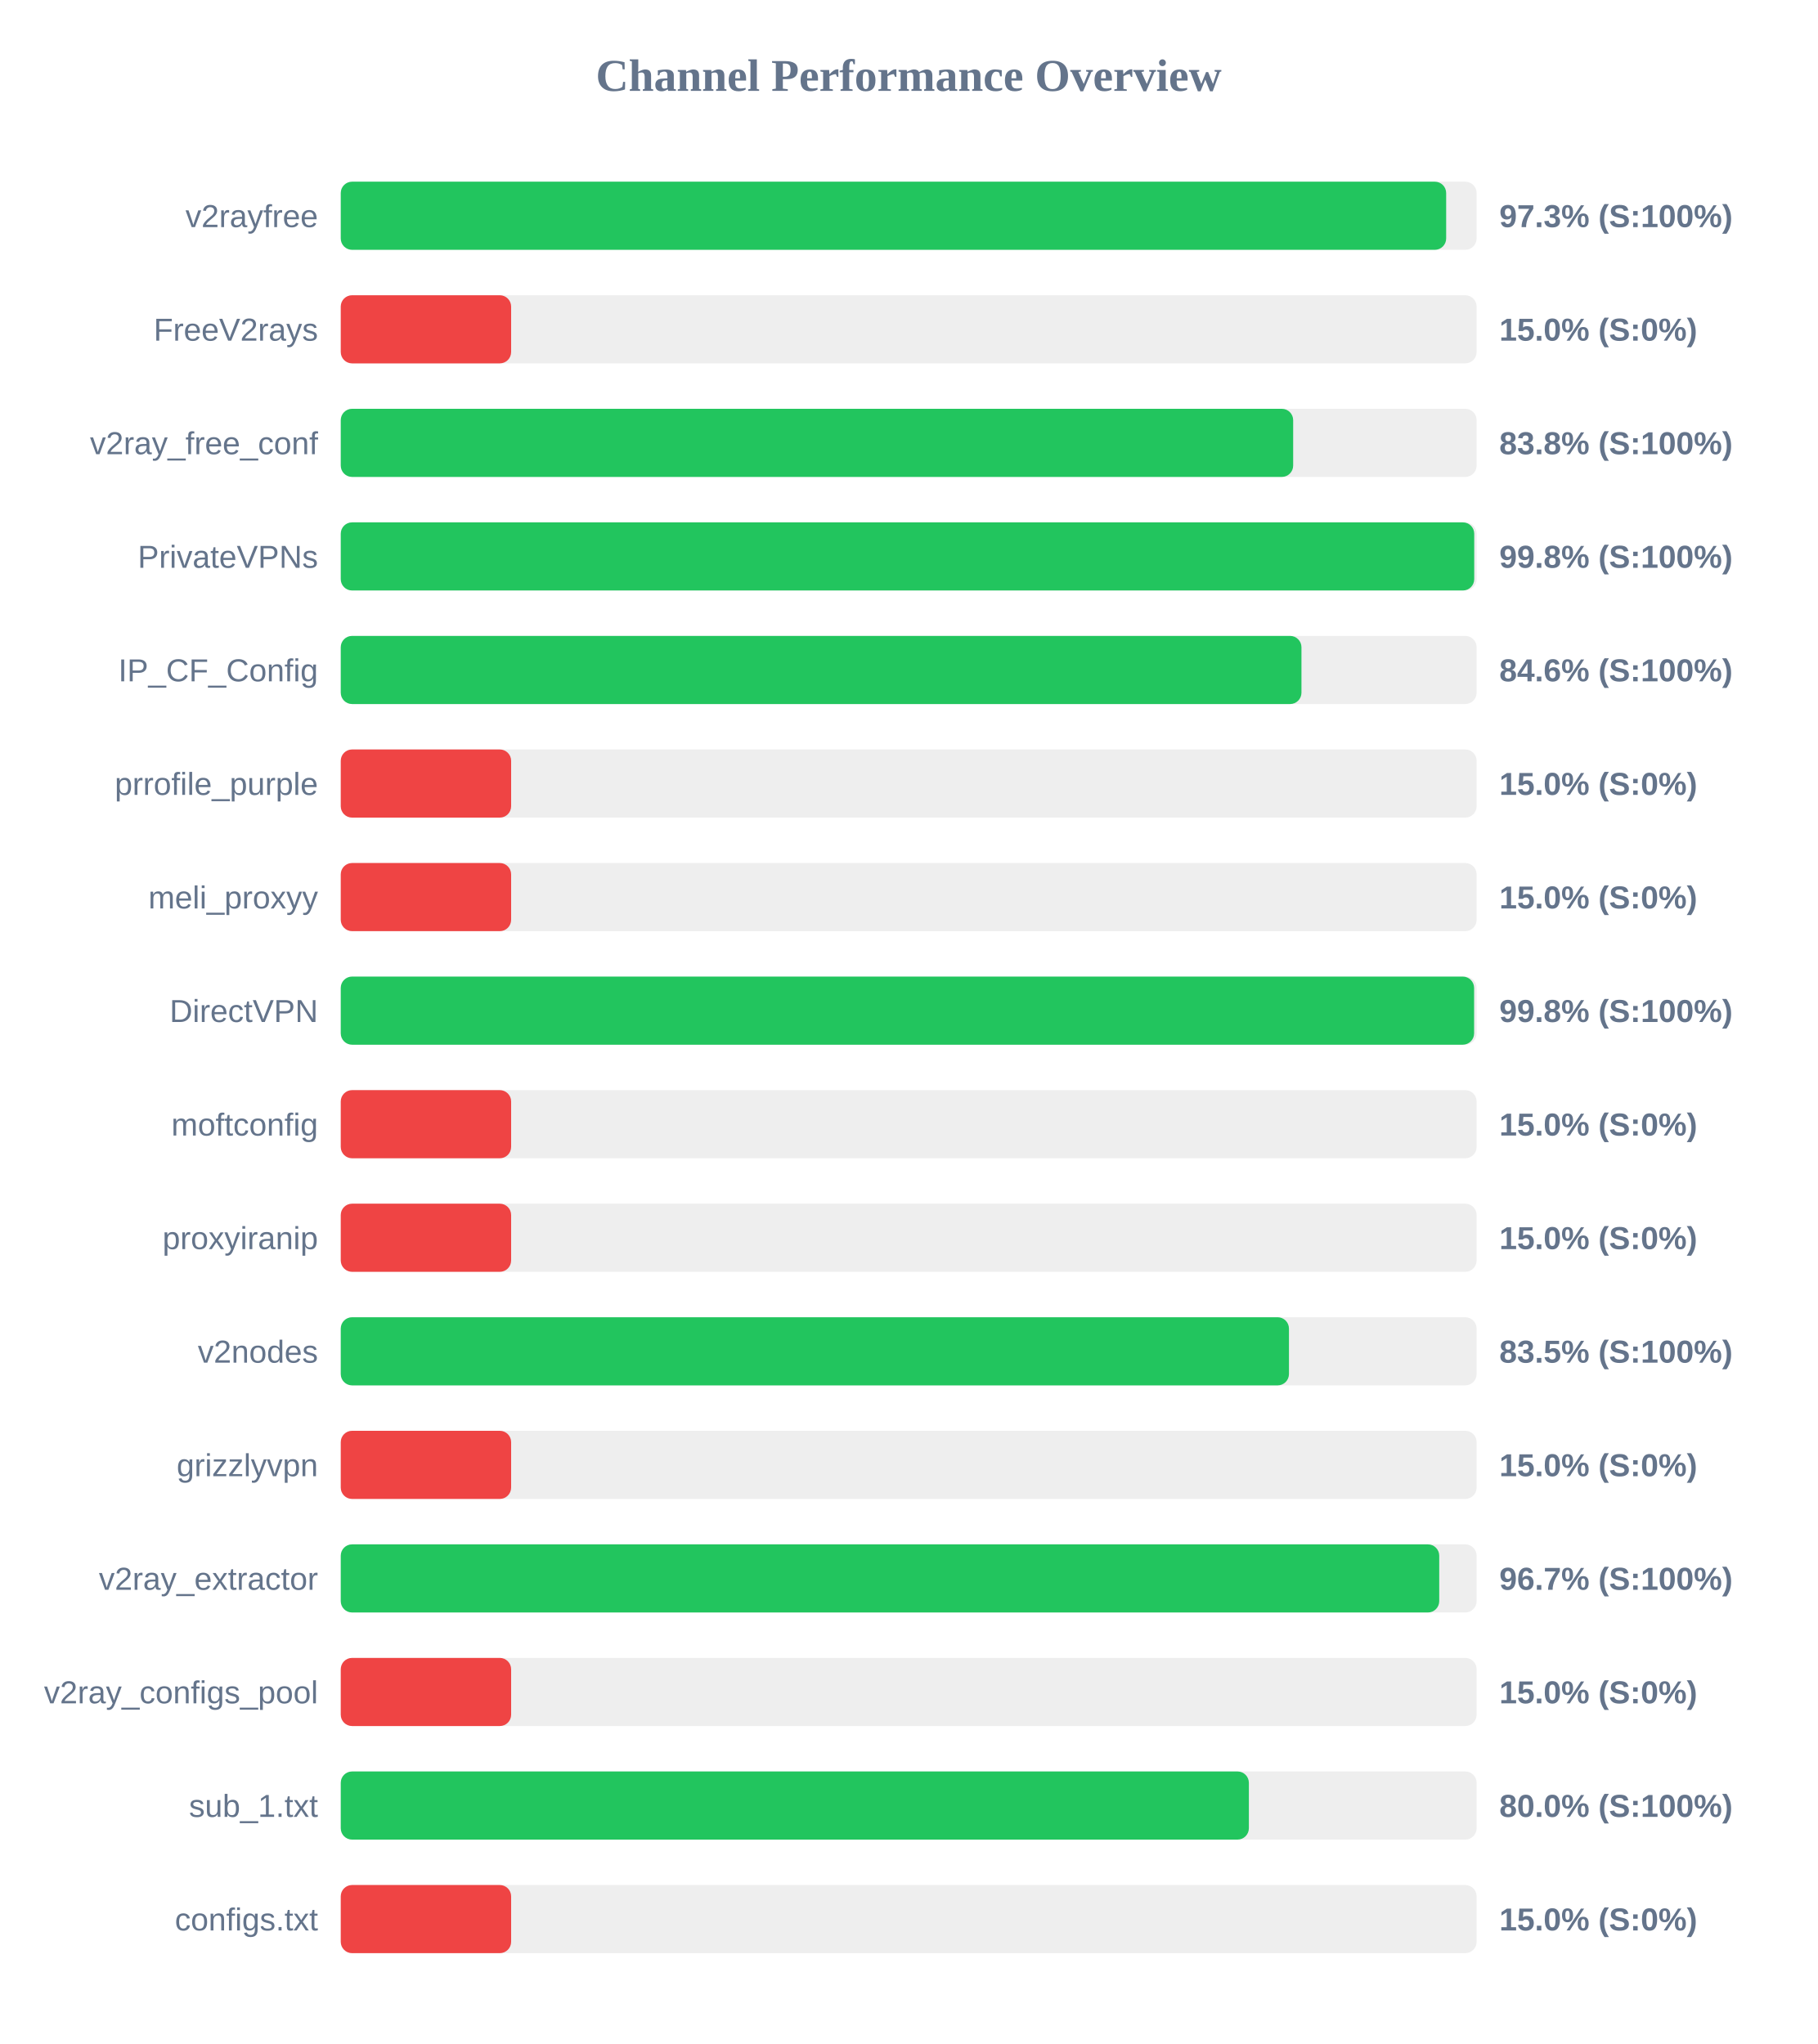
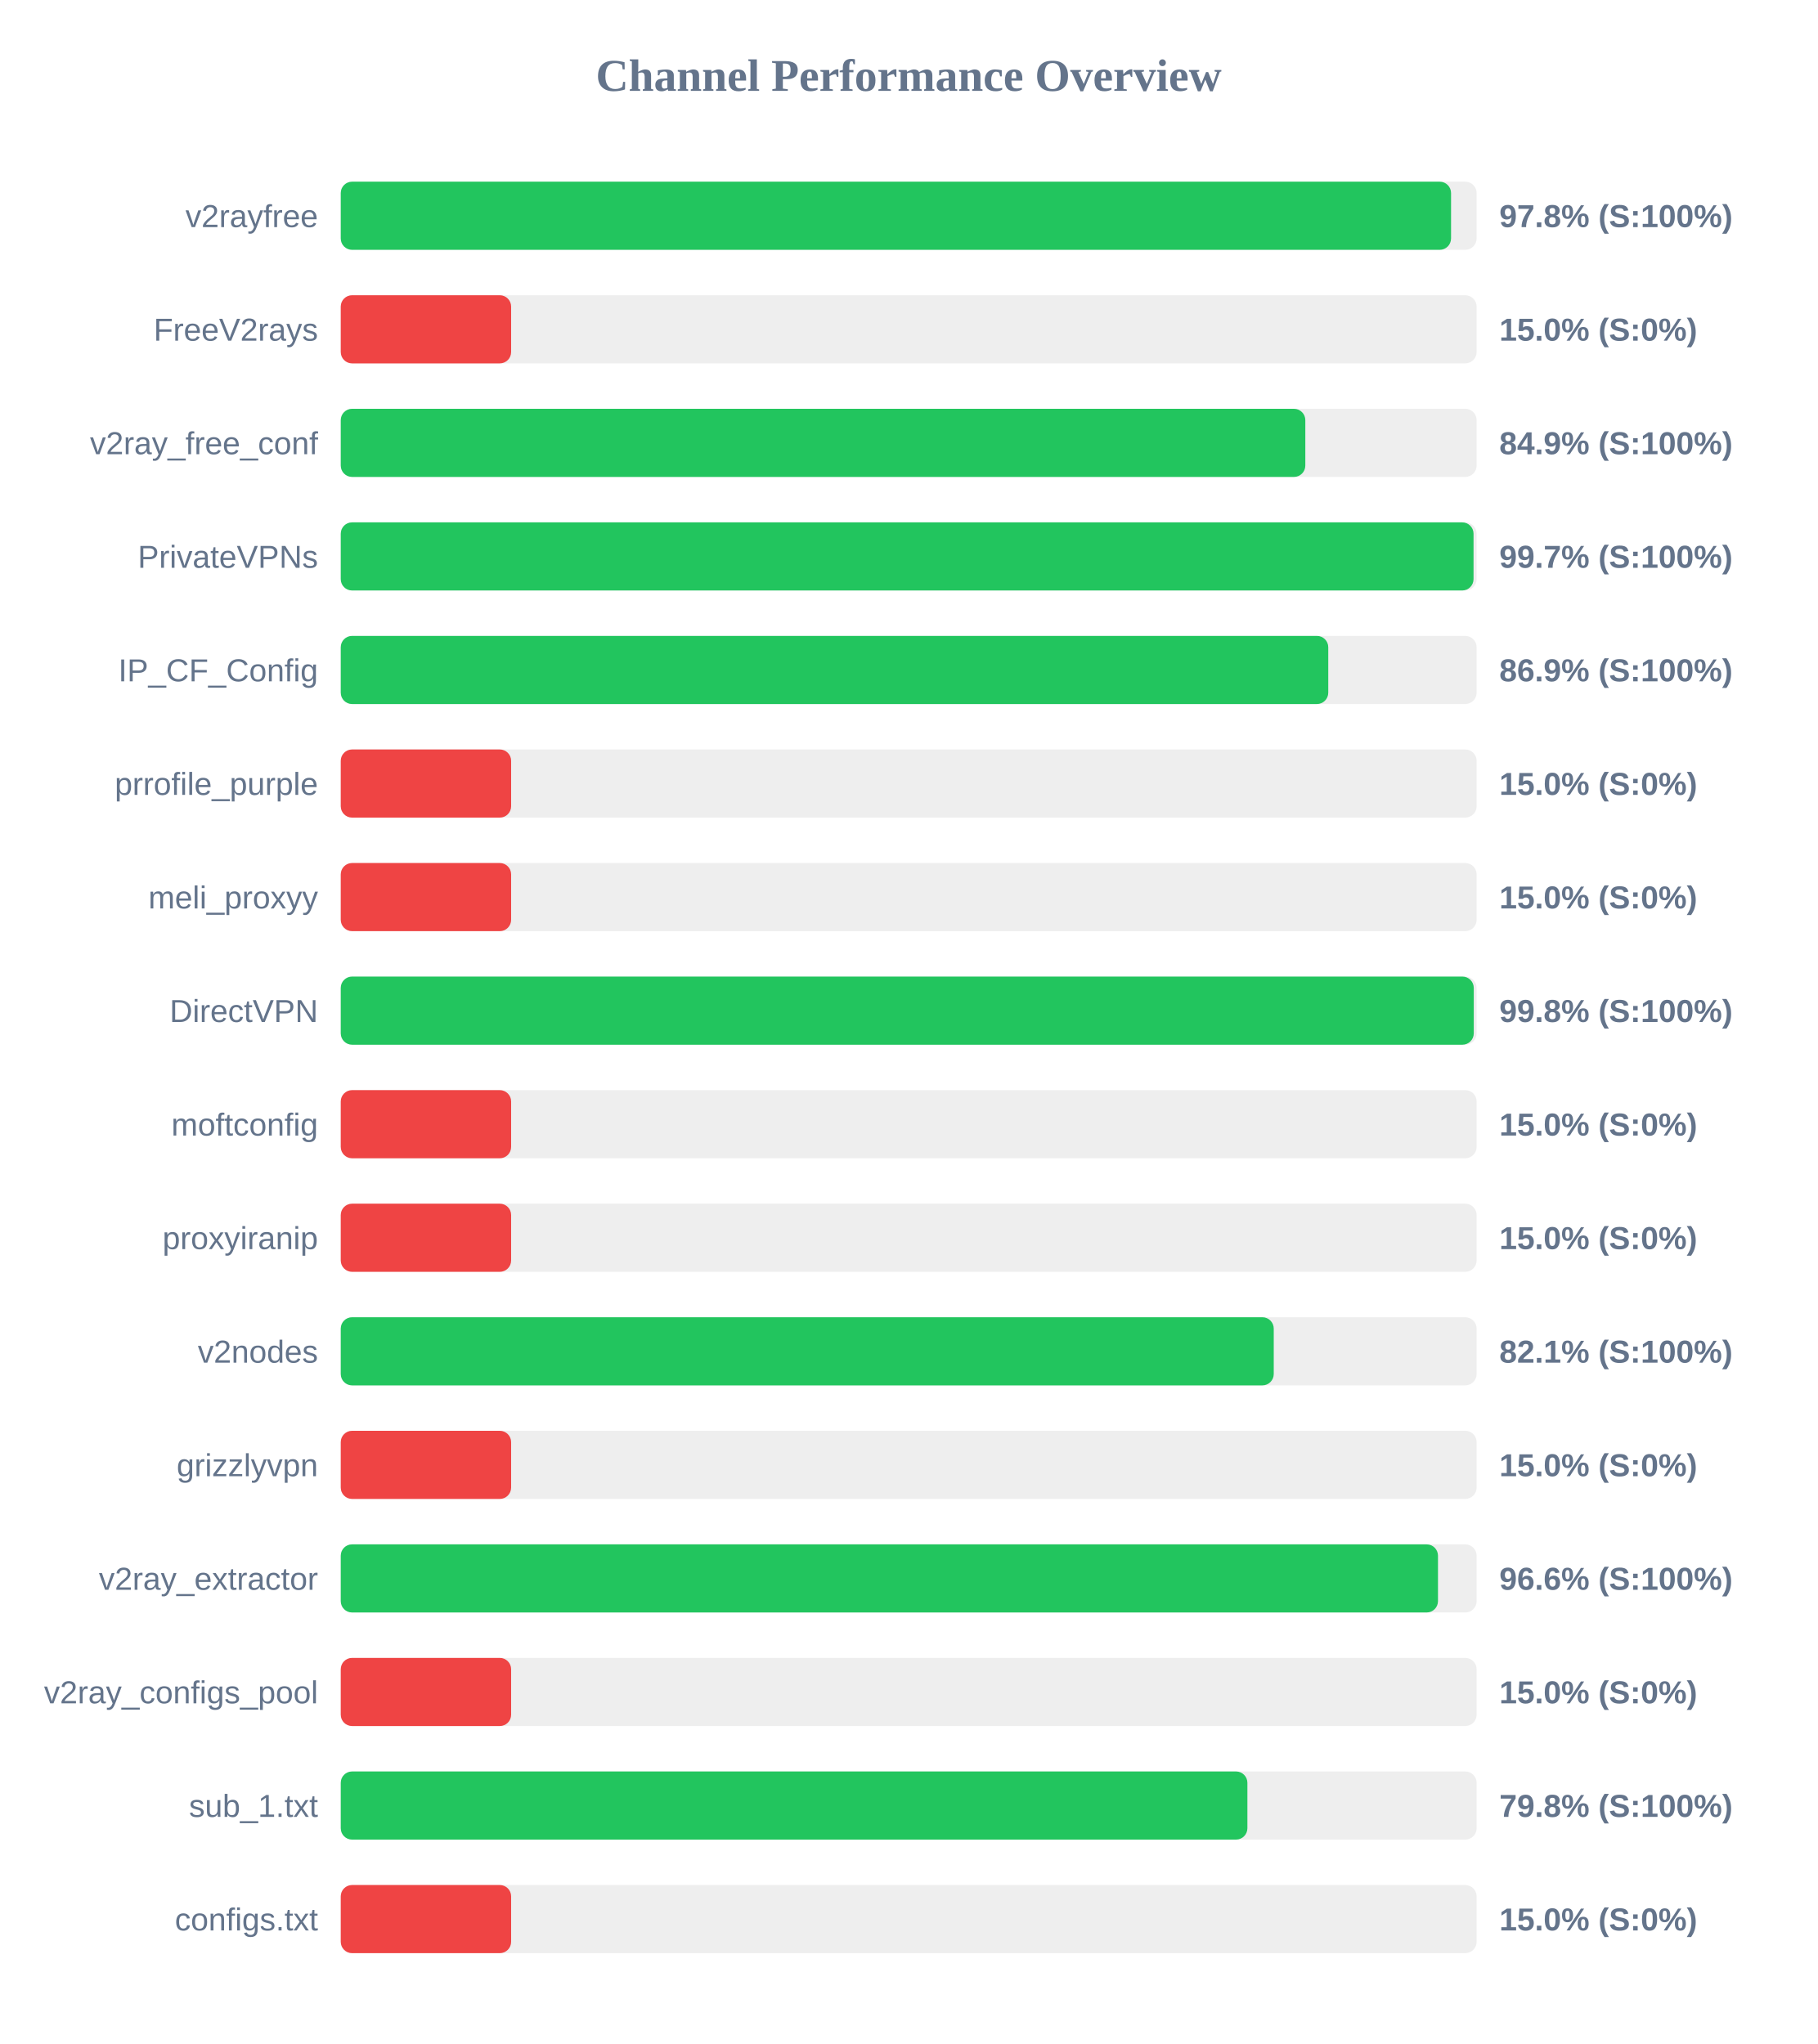
<svg xmlns="http://www.w3.org/2000/svg" width="800" height="900" version="1.1">
  <style>
        .row { font: 14px Arial; fill: #64748b; }
        .score { font: bold 14px Arial; fill: #64748b; }
    </style>
  <text x="400" y="40" text-anchor="middle" font-size="20px" font-weight="bold" fill="#64748b">Channel Performance Overview</text>
  <rect x="150" y="80" width="500" height="30" fill="#eee" rx="5" />
-   <rect x="150" y="80" width="486.6" height="30" fill="#22c55e" rx="5" />
+   <rect x="150" y="80" width="488.75" height="30" fill="#22c55e" rx="5" />
  <text x="140" y="100" text-anchor="end" class="row">v2rayfree</text>
-   <text x="660" y="100" text-anchor="start" class="score">97.3% (S:100%)</text>
+   <text x="660" y="100" text-anchor="start" class="score">97.8% (S:100%)</text>
  <rect x="150" y="130" width="500" height="30" fill="#eee" rx="5" />
  <rect x="150" y="130" width="75.0" height="30" fill="#ef4444" rx="5" />
  <text x="140" y="150" text-anchor="end" class="row">FreeV2rays</text>
  <text x="660" y="150" text-anchor="start" class="score">15.0% (S:0%)</text>
  <rect x="150" y="180" width="500" height="30" fill="#eee" rx="5" />
-   <rect x="150" y="180" width="419.25" height="30" fill="#22c55e" rx="5" />
+   <rect x="150" y="180" width="424.6" height="30" fill="#22c55e" rx="5" />
  <text x="140" y="200" text-anchor="end" class="row">v2ray_free_conf</text>
-   <text x="660" y="200" text-anchor="start" class="score">83.8% (S:100%)</text>
+   <text x="660" y="200" text-anchor="start" class="score">84.9% (S:100%)</text>
  <rect x="150" y="230" width="500" height="30" fill="#eee" rx="5" />
-   <rect x="150" y="230" width="498.95" height="30" fill="#22c55e" rx="5" />
+   <rect x="150" y="230" width="498.65" height="30" fill="#22c55e" rx="5" />
  <text x="140" y="250" text-anchor="end" class="row">PrivateVPNs</text>
-   <text x="660" y="250" text-anchor="start" class="score">99.8% (S:100%)</text>
+   <text x="660" y="250" text-anchor="start" class="score">99.7% (S:100%)</text>
  <rect x="150" y="280" width="500" height="30" fill="#eee" rx="5" />
-   <rect x="150" y="280" width="422.9" height="30" fill="#22c55e" rx="5" />
+   <rect x="150" y="280" width="434.7" height="30" fill="#22c55e" rx="5" />
  <text x="140" y="300" text-anchor="end" class="row">IP_CF_Config</text>
-   <text x="660" y="300" text-anchor="start" class="score">84.6% (S:100%)</text>
+   <text x="660" y="300" text-anchor="start" class="score">86.9% (S:100%)</text>
  <rect x="150" y="330" width="500" height="30" fill="#eee" rx="5" />
  <rect x="150" y="330" width="75.0" height="30" fill="#ef4444" rx="5" />
  <text x="140" y="350" text-anchor="end" class="row">prrofile_purple</text>
  <text x="660" y="350" text-anchor="start" class="score">15.0% (S:0%)</text>
  <rect x="150" y="380" width="500" height="30" fill="#eee" rx="5" />
  <rect x="150" y="380" width="75.0" height="30" fill="#ef4444" rx="5" />
  <text x="140" y="400" text-anchor="end" class="row">meli_proxyy</text>
  <text x="660" y="400" text-anchor="start" class="score">15.0% (S:0%)</text>
  <rect x="150" y="430" width="500" height="30" fill="#eee" rx="5" />
-   <rect x="150" y="430" width="498.9" height="30" fill="#22c55e" rx="5" />
+   <rect x="150" y="430" width="498.75" height="30" fill="#22c55e" rx="5" />
  <text x="140" y="450" text-anchor="end" class="row">DirectVPN</text>
  <text x="660" y="450" text-anchor="start" class="score">99.8% (S:100%)</text>
  <rect x="150" y="480" width="500" height="30" fill="#eee" rx="5" />
  <rect x="150" y="480" width="75.0" height="30" fill="#ef4444" rx="5" />
  <text x="140" y="500" text-anchor="end" class="row">moftconfig</text>
  <text x="660" y="500" text-anchor="start" class="score">15.0% (S:0%)</text>
  <rect x="150" y="530" width="500" height="30" fill="#eee" rx="5" />
  <rect x="150" y="530" width="75.0" height="30" fill="#ef4444" rx="5" />
  <text x="140" y="550" text-anchor="end" class="row">proxyiranip</text>
  <text x="660" y="550" text-anchor="start" class="score">15.0% (S:0%)</text>
  <rect x="150" y="580" width="500" height="30" fill="#eee" rx="5" />
-   <rect x="150" y="580" width="417.4" height="30" fill="#22c55e" rx="5" />
+   <rect x="150" y="580" width="410.7" height="30" fill="#22c55e" rx="5" />
  <text x="140" y="600" text-anchor="end" class="row">v2nodes</text>
-   <text x="660" y="600" text-anchor="start" class="score">83.5% (S:100%)</text>
+   <text x="660" y="600" text-anchor="start" class="score">82.1% (S:100%)</text>
  <rect x="150" y="630" width="500" height="30" fill="#eee" rx="5" />
  <rect x="150" y="630" width="75.0" height="30" fill="#ef4444" rx="5" />
  <text x="140" y="650" text-anchor="end" class="row">grizzlyvpn</text>
  <text x="660" y="650" text-anchor="start" class="score">15.0% (S:0%)</text>
  <rect x="150" y="680" width="500" height="30" fill="#eee" rx="5" />
-   <rect x="150" y="680" width="483.55" height="30" fill="#22c55e" rx="5" />
+   <rect x="150" y="680" width="483.0" height="30" fill="#22c55e" rx="5" />
  <text x="140" y="700" text-anchor="end" class="row">v2ray_extractor</text>
-   <text x="660" y="700" text-anchor="start" class="score">96.7% (S:100%)</text>
+   <text x="660" y="700" text-anchor="start" class="score">96.6% (S:100%)</text>
  <rect x="150" y="730" width="500" height="30" fill="#eee" rx="5" />
  <rect x="150" y="730" width="75.0" height="30" fill="#ef4444" rx="5" />
  <text x="140" y="750" text-anchor="end" class="row">v2ray_configs_pool</text>
  <text x="660" y="750" text-anchor="start" class="score">15.0% (S:0%)</text>
  <rect x="150" y="780" width="500" height="30" fill="#eee" rx="5" />
-   <rect x="150" y="780" width="399.75" height="30" fill="#22c55e" rx="5" />
+   <rect x="150" y="780" width="399.1" height="30" fill="#22c55e" rx="5" />
  <text x="140" y="800" text-anchor="end" class="row">sub_1.txt</text>
-   <text x="660" y="800" text-anchor="start" class="score">80.0% (S:100%)</text>
+   <text x="660" y="800" text-anchor="start" class="score">79.8% (S:100%)</text>
  <rect x="150" y="830" width="500" height="30" fill="#eee" rx="5" />
  <rect x="150" y="830" width="75.0" height="30" fill="#ef4444" rx="5" />
  <text x="140" y="850" text-anchor="end" class="row">configs.txt</text>
  <text x="660" y="850" text-anchor="start" class="score">15.0% (S:0%)</text>
</svg>
